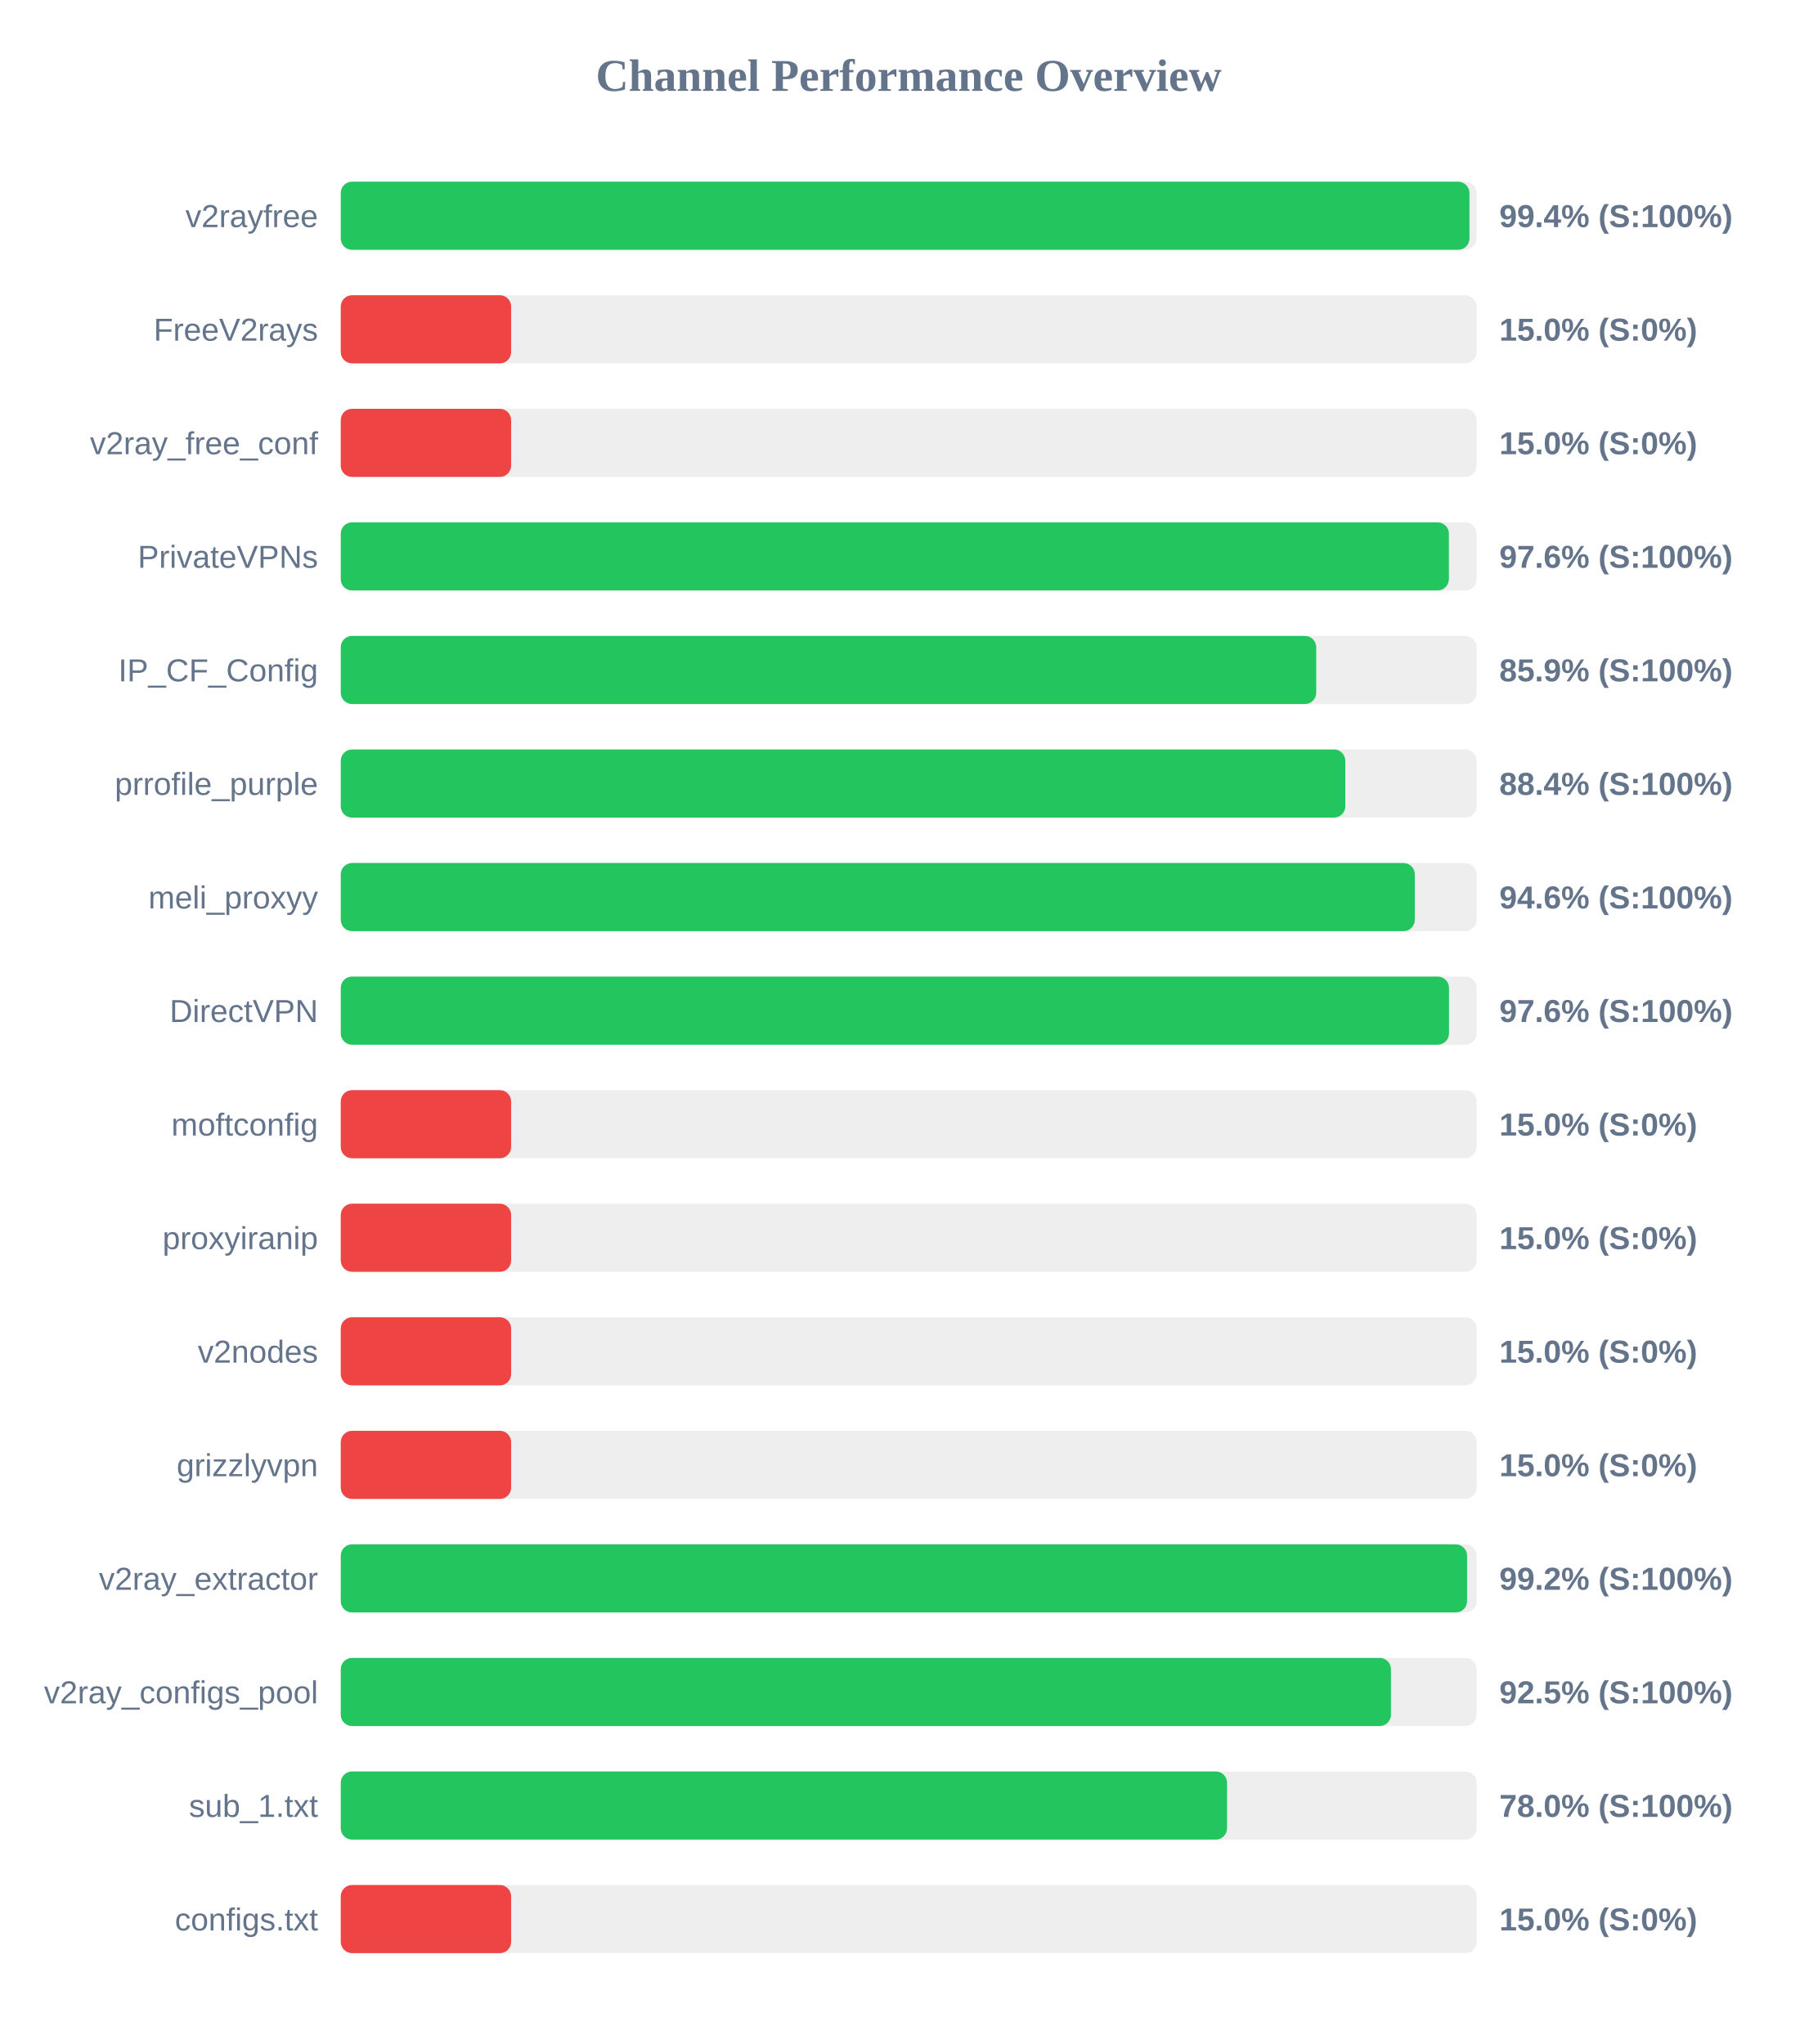
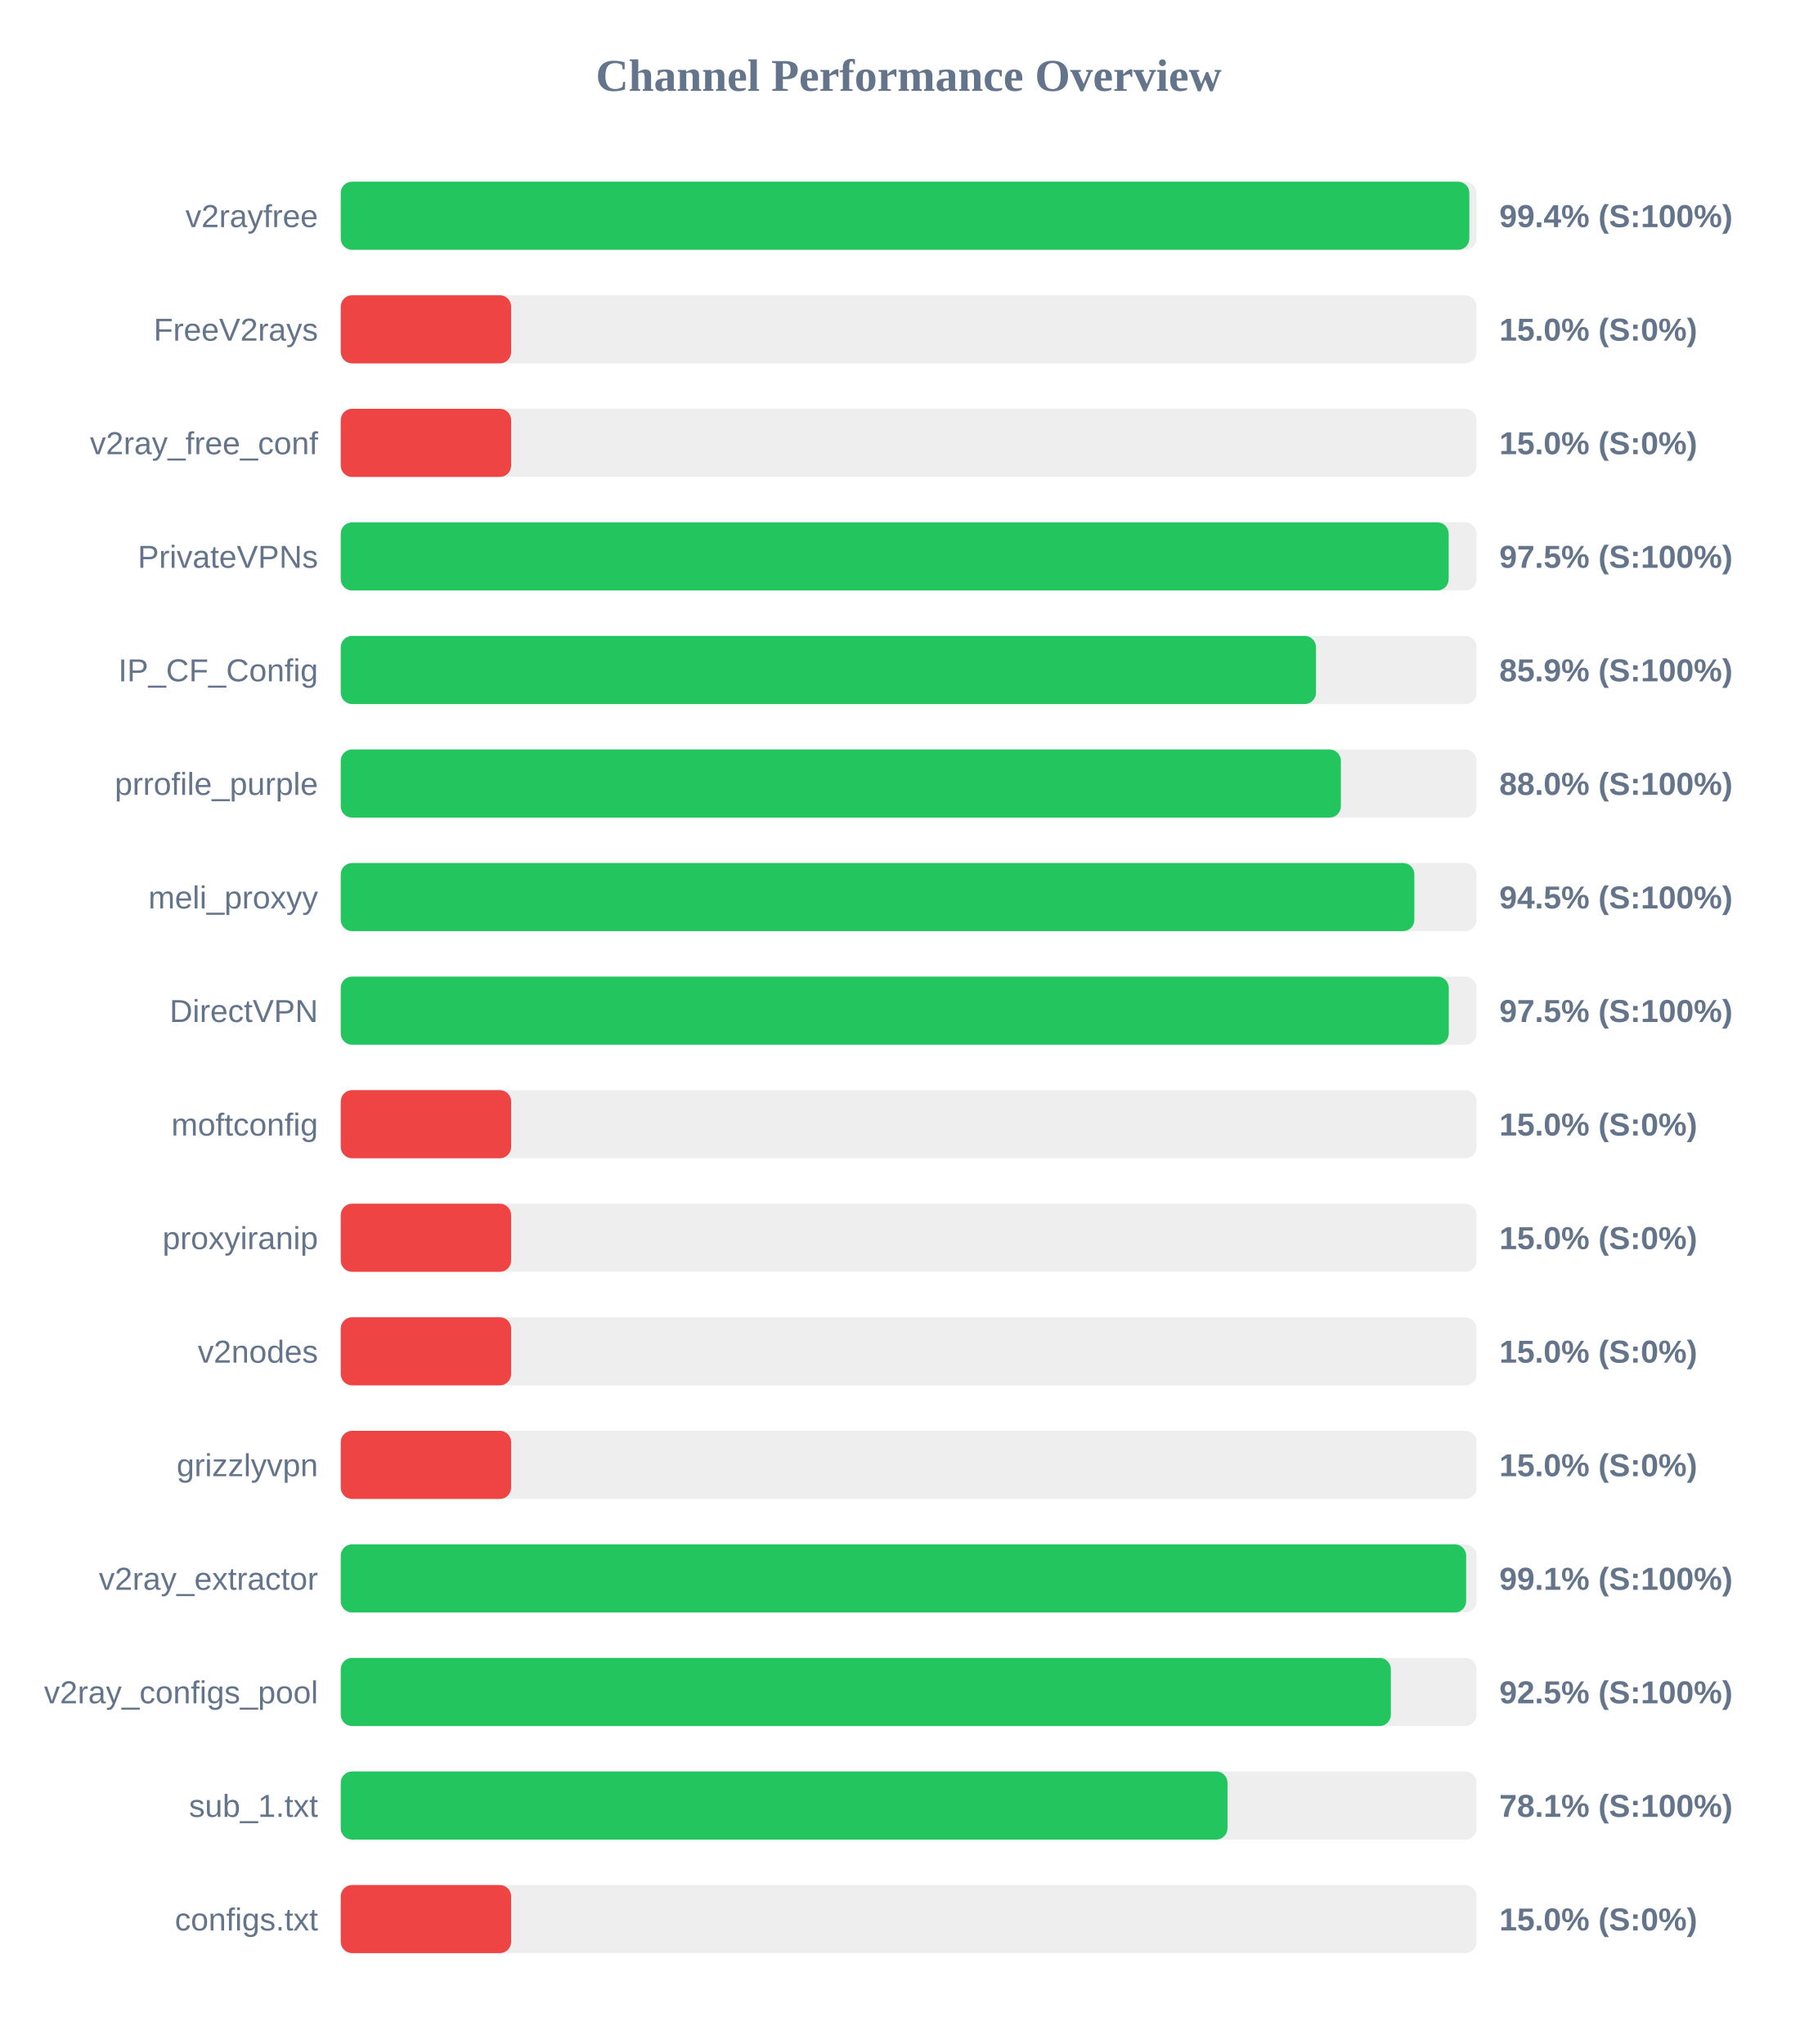
<svg xmlns="http://www.w3.org/2000/svg" width="800" height="900" version="1.1">
  <style>
        .row { font: 14px Arial; fill: #64748b; }
        .score { font: bold 14px Arial; fill: #64748b; }
    </style>
  <text x="400" y="40" text-anchor="middle" font-size="20px" font-weight="bold" fill="#64748b">Channel Performance Overview</text>
  <rect x="150" y="80" width="500" height="30" fill="#eee" rx="5" />
-   <rect x="150" y="80" width="496.85" height="30" fill="#22c55e" rx="5" />
+   <rect x="150" y="80" width="496.8" height="30" fill="#22c55e" rx="5" />
  <text x="140" y="100" text-anchor="end" class="row">v2rayfree</text>
  <text x="660" y="100" text-anchor="start" class="score">99.4% (S:100%)</text>
  <rect x="150" y="130" width="500" height="30" fill="#eee" rx="5" />
  <rect x="150" y="130" width="75.0" height="30" fill="#ef4444" rx="5" />
  <text x="140" y="150" text-anchor="end" class="row">FreeV2rays</text>
  <text x="660" y="150" text-anchor="start" class="score">15.0% (S:0%)</text>
  <rect x="150" y="180" width="500" height="30" fill="#eee" rx="5" />
  <rect x="150" y="180" width="75.0" height="30" fill="#ef4444" rx="5" />
  <text x="140" y="200" text-anchor="end" class="row">v2ray_free_conf</text>
  <text x="660" y="200" text-anchor="start" class="score">15.0% (S:0%)</text>
  <rect x="150" y="230" width="500" height="30" fill="#eee" rx="5" />
-   <rect x="150" y="230" width="487.8" height="30" fill="#22c55e" rx="5" />
+   <rect x="150" y="230" width="487.7" height="30" fill="#22c55e" rx="5" />
  <text x="140" y="250" text-anchor="end" class="row">PrivateVPNs</text>
-   <text x="660" y="250" text-anchor="start" class="score">97.6% (S:100%)</text>
+   <text x="660" y="250" text-anchor="start" class="score">97.5% (S:100%)</text>
  <rect x="150" y="280" width="500" height="30" fill="#eee" rx="5" />
-   <rect x="150" y="280" width="429.4" height="30" fill="#22c55e" rx="5" />
+   <rect x="150" y="280" width="429.3" height="30" fill="#22c55e" rx="5" />
  <text x="140" y="300" text-anchor="end" class="row">IP_CF_Config</text>
  <text x="660" y="300" text-anchor="start" class="score">85.9% (S:100%)</text>
  <rect x="150" y="330" width="500" height="30" fill="#eee" rx="5" />
-   <rect x="150" y="330" width="442.2" height="30" fill="#22c55e" rx="5" />
+   <rect x="150" y="330" width="440.25" height="30" fill="#22c55e" rx="5" />
  <text x="140" y="350" text-anchor="end" class="row">prrofile_purple</text>
-   <text x="660" y="350" text-anchor="start" class="score">88.4% (S:100%)</text>
+   <text x="660" y="350" text-anchor="start" class="score">88.0% (S:100%)</text>
  <rect x="150" y="380" width="500" height="30" fill="#eee" rx="5" />
-   <rect x="150" y="380" width="472.8" height="30" fill="#22c55e" rx="5" />
+   <rect x="150" y="380" width="472.6" height="30" fill="#22c55e" rx="5" />
  <text x="140" y="400" text-anchor="end" class="row">meli_proxyy</text>
-   <text x="660" y="400" text-anchor="start" class="score">94.6% (S:100%)</text>
+   <text x="660" y="400" text-anchor="start" class="score">94.5% (S:100%)</text>
  <rect x="150" y="430" width="500" height="30" fill="#eee" rx="5" />
-   <rect x="150" y="430" width="487.85" height="30" fill="#22c55e" rx="5" />
+   <rect x="150" y="430" width="487.75" height="30" fill="#22c55e" rx="5" />
  <text x="140" y="450" text-anchor="end" class="row">DirectVPN</text>
-   <text x="660" y="450" text-anchor="start" class="score">97.6% (S:100%)</text>
+   <text x="660" y="450" text-anchor="start" class="score">97.5% (S:100%)</text>
  <rect x="150" y="480" width="500" height="30" fill="#eee" rx="5" />
  <rect x="150" y="480" width="75.0" height="30" fill="#ef4444" rx="5" />
  <text x="140" y="500" text-anchor="end" class="row">moftconfig</text>
  <text x="660" y="500" text-anchor="start" class="score">15.0% (S:0%)</text>
  <rect x="150" y="530" width="500" height="30" fill="#eee" rx="5" />
  <rect x="150" y="530" width="75.0" height="30" fill="#ef4444" rx="5" />
  <text x="140" y="550" text-anchor="end" class="row">proxyiranip</text>
  <text x="660" y="550" text-anchor="start" class="score">15.0% (S:0%)</text>
  <rect x="150" y="580" width="500" height="30" fill="#eee" rx="5" />
  <rect x="150" y="580" width="75.0" height="30" fill="#ef4444" rx="5" />
  <text x="140" y="600" text-anchor="end" class="row">v2nodes</text>
  <text x="660" y="600" text-anchor="start" class="score">15.0% (S:0%)</text>
  <rect x="150" y="630" width="500" height="30" fill="#eee" rx="5" />
  <rect x="150" y="630" width="75.0" height="30" fill="#ef4444" rx="5" />
  <text x="140" y="650" text-anchor="end" class="row">grizzlyvpn</text>
  <text x="660" y="650" text-anchor="start" class="score">15.0% (S:0%)</text>
  <rect x="150" y="680" width="500" height="30" fill="#eee" rx="5" />
-   <rect x="150" y="680" width="495.8" height="30" fill="#22c55e" rx="5" />
+   <rect x="150" y="680" width="495.4" height="30" fill="#22c55e" rx="5" />
  <text x="140" y="700" text-anchor="end" class="row">v2ray_extractor</text>
-   <text x="660" y="700" text-anchor="start" class="score">99.2% (S:100%)</text>
+   <text x="660" y="700" text-anchor="start" class="score">99.1% (S:100%)</text>
  <rect x="150" y="730" width="500" height="30" fill="#eee" rx="5" />
-   <rect x="150" y="730" width="462.3" height="30" fill="#22c55e" rx="5" />
+   <rect x="150" y="730" width="462.25" height="30" fill="#22c55e" rx="5" />
  <text x="140" y="750" text-anchor="end" class="row">v2ray_configs_pool</text>
  <text x="660" y="750" text-anchor="start" class="score">92.5% (S:100%)</text>
  <rect x="150" y="780" width="500" height="30" fill="#eee" rx="5" />
-   <rect x="150" y="780" width="390.15" height="30" fill="#22c55e" rx="5" />
+   <rect x="150" y="780" width="390.35" height="30" fill="#22c55e" rx="5" />
  <text x="140" y="800" text-anchor="end" class="row">sub_1.txt</text>
-   <text x="660" y="800" text-anchor="start" class="score">78.0% (S:100%)</text>
+   <text x="660" y="800" text-anchor="start" class="score">78.1% (S:100%)</text>
  <rect x="150" y="830" width="500" height="30" fill="#eee" rx="5" />
  <rect x="150" y="830" width="75.0" height="30" fill="#ef4444" rx="5" />
  <text x="140" y="850" text-anchor="end" class="row">configs.txt</text>
  <text x="660" y="850" text-anchor="start" class="score">15.0% (S:0%)</text>
</svg>
